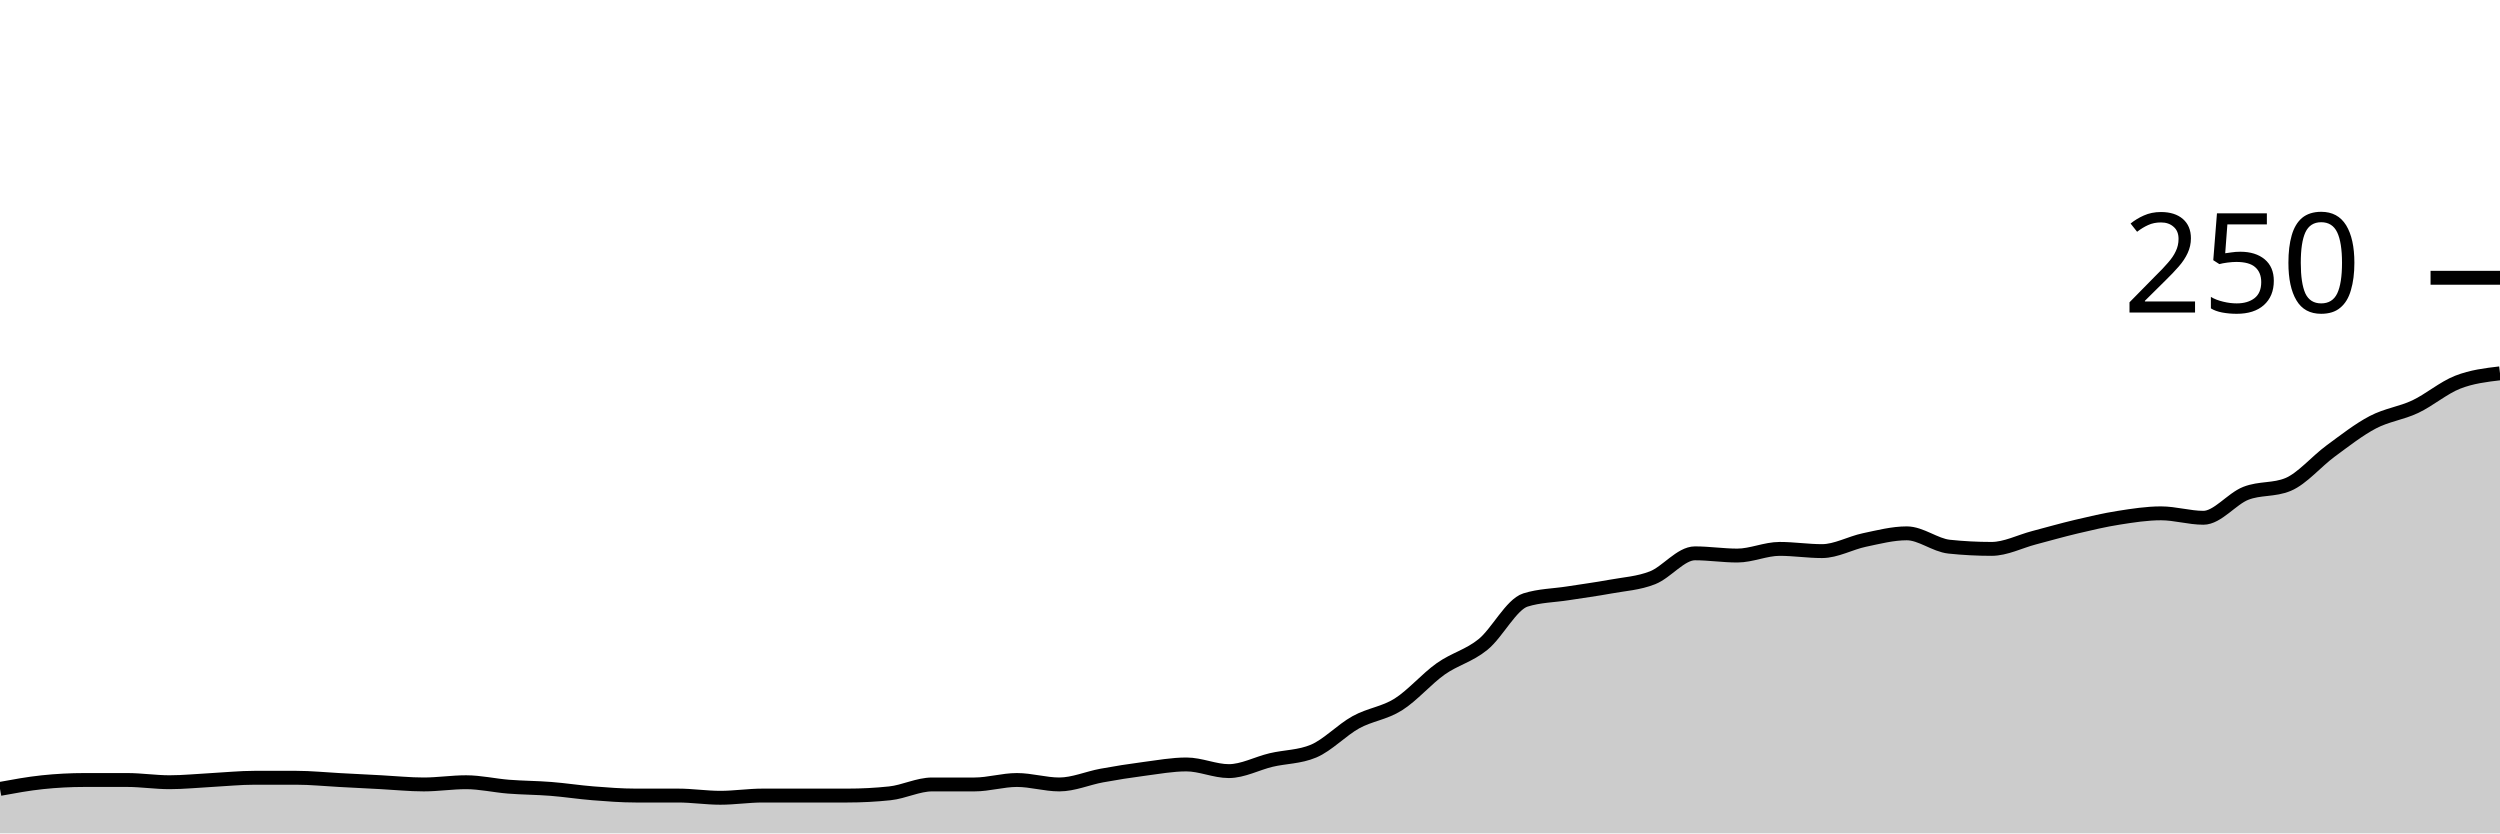
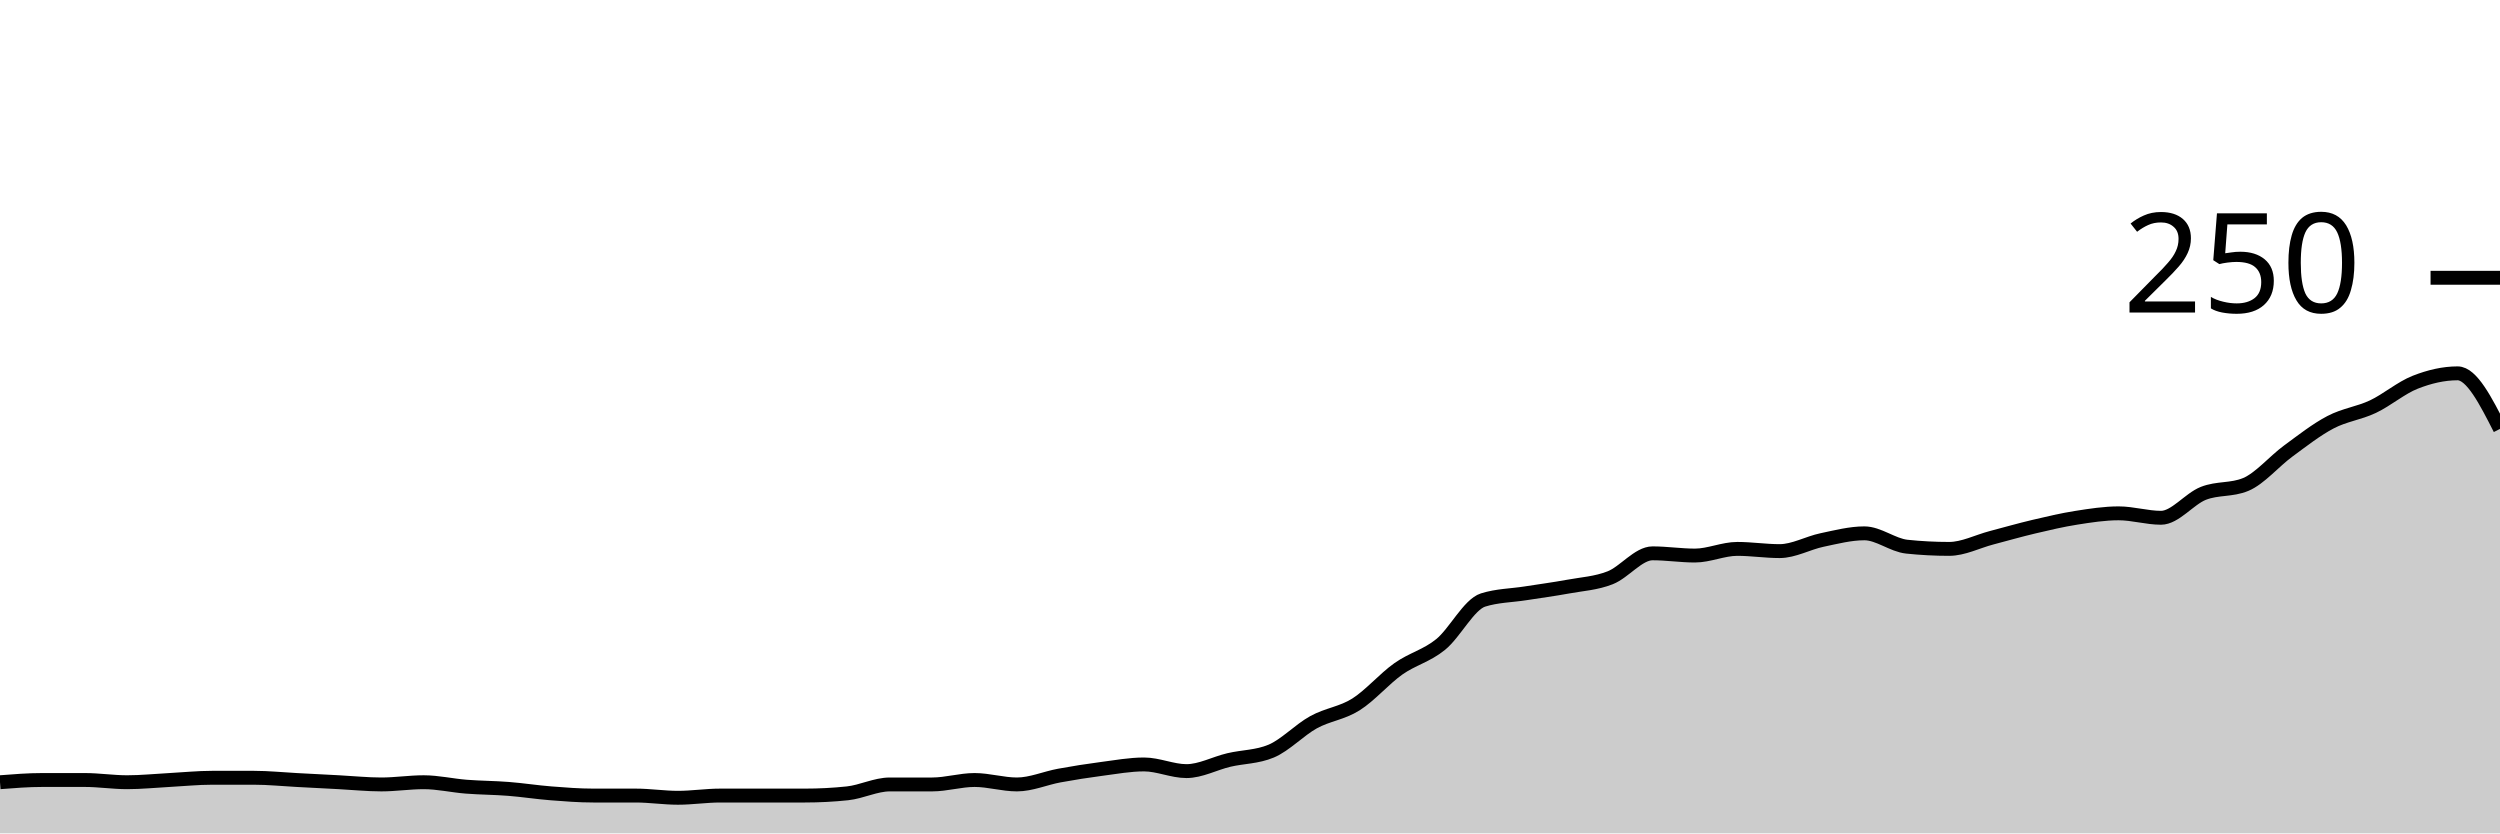
<svg xmlns="http://www.w3.org/2000/svg" viewBox="0 0 180 60">
  <g transform="translate(0,20)">
-     <path class="area" fill="rgba(0, 0, 0, 0.2)" d="M0,36.8C1.017,36.613,2.034,36.427,3.051,36.32C4.068,36.213,5.085,36.16,6.102,36.16C7.119,36.16,8.136,36.16,9.153,36.16C10.169,36.16,11.186,36.32,12.203,36.32C13.22,36.32,14.237,36.213,15.254,36.16C16.271,36.107,17.288,36,18.305,36C19.322,36,20.339,36,21.356,36C22.373,36,23.39,36.107,24.407,36.16C25.424,36.213,26.441,36.267,27.458,36.32C28.475,36.373,29.492,36.48,30.508,36.48C31.525,36.48,32.542,36.32,33.559,36.32C34.576,36.32,35.593,36.56,36.61,36.64C37.627,36.72,38.644,36.72,39.661,36.8C40.678,36.88,41.695,37.04,42.712,37.12C43.729,37.2,44.746,37.28,45.763,37.28C46.78,37.28,47.797,37.28,48.814,37.28C49.831,37.28,50.847,37.44,51.864,37.44C52.881,37.44,53.898,37.28,54.915,37.28C55.932,37.28,56.949,37.28,57.966,37.28C58.983,37.28,60,37.28,61.017,37.28C62.034,37.28,63.051,37.227,64.068,37.12C65.085,37.013,66.102,36.48,67.119,36.48C68.136,36.48,69.153,36.48,70.169,36.48C71.186,36.48,72.203,36.16,73.22,36.16C74.237,36.16,75.254,36.48,76.271,36.48C77.288,36.48,78.305,36.027,79.322,35.84C80.339,35.653,81.356,35.493,82.373,35.36C83.39,35.227,84.407,35.04,85.424,35.04C86.441,35.04,87.458,35.52,88.475,35.52C89.492,35.52,90.508,34.96,91.525,34.72C92.542,34.48,93.559,34.507,94.576,34.08C95.593,33.653,96.61,32.56,97.627,32C98.644,31.44,99.661,31.36,100.678,30.72C101.695,30.08,102.712,28.88,103.729,28.16C104.746,27.44,105.763,27.227,106.78,26.4C107.797,25.573,108.814,23.52,109.831,23.2C110.847,22.88,111.864,22.88,112.881,22.72C113.898,22.56,114.915,22.427,115.932,22.24C116.949,22.053,117.966,22,118.983,21.6C120,21.2,121.017,19.84,122.034,19.84C123.051,19.84,124.068,20,125.085,20C126.102,20,127.119,19.52,128.136,19.52C129.153,19.52,130.169,19.68,131.186,19.68C132.203,19.68,133.22,19.093,134.237,18.88C135.254,18.667,136.271,18.4,137.288,18.4C138.305,18.4,139.322,19.253,140.339,19.36C141.356,19.467,142.373,19.52,143.39,19.52C144.407,19.52,145.424,18.987,146.441,18.72C147.458,18.453,148.475,18.16,149.492,17.92C150.508,17.68,151.525,17.44,152.542,17.28C153.559,17.12,154.576,16.96,155.593,16.96C156.61,16.96,157.627,17.28,158.644,17.28C159.661,17.28,160.678,15.92,161.695,15.52C162.712,15.12,163.729,15.307,164.746,14.88C165.763,14.453,166.78,13.227,167.797,12.48C168.814,11.733,169.831,10.933,170.847,10.4C171.864,9.867,172.881,9.76,173.898,9.28C174.915,8.8,175.932,7.92,176.949,7.52C177.966,7.12,178.983,7,180,6.88L180,40C178.983,40,177.966,40,176.949,40C175.932,40,174.915,40,173.898,40C172.881,40,171.864,40,170.847,40C169.831,40,168.814,40,167.797,40C166.78,40,165.763,40,164.746,40C163.729,40,162.712,40,161.695,40C160.678,40,159.661,40,158.644,40C157.627,40,156.61,40,155.593,40C154.576,40,153.559,40,152.542,40C151.525,40,150.508,40,149.492,40C148.475,40,147.458,40,146.441,40C145.424,40,144.407,40,143.39,40C142.373,40,141.356,40,140.339,40C139.322,40,138.305,40,137.288,40C136.271,40,135.254,40,134.237,40C133.22,40,132.203,40,131.186,40C130.169,40,129.153,40,128.136,40C127.119,40,126.102,40,125.085,40C124.068,40,123.051,40,122.034,40C121.017,40,120,40,118.983,40C117.966,40,116.949,40,115.932,40C114.915,40,113.898,40,112.881,40C111.864,40,110.847,40,109.831,40C108.814,40,107.797,40,106.78,40C105.763,40,104.746,40,103.729,40C102.712,40,101.695,40,100.678,40C99.661,40,98.644,40,97.627,40C96.61,40,95.593,40,94.576,40C93.559,40,92.542,40,91.525,40C90.508,40,89.492,40,88.475,40C87.458,40,86.441,40,85.424,40C84.407,40,83.39,40,82.373,40C81.356,40,80.339,40,79.322,40C78.305,40,77.288,40,76.271,40C75.254,40,74.237,40,73.22,40C72.203,40,71.186,40,70.169,40C69.153,40,68.136,40,67.119,40C66.102,40,65.085,40,64.068,40C63.051,40,62.034,40,61.017,40C60,40,58.983,40,57.966,40C56.949,40,55.932,40,54.915,40C53.898,40,52.881,40,51.864,40C50.847,40,49.831,40,48.814,40C47.797,40,46.78,40,45.763,40C44.746,40,43.729,40,42.712,40C41.695,40,40.678,40,39.661,40C38.644,40,37.627,40,36.61,40C35.593,40,34.576,40,33.559,40C32.542,40,31.525,40,30.508,40C29.492,40,28.475,40,27.458,40C26.441,40,25.424,40,24.407,40C23.39,40,22.373,40,21.356,40C20.339,40,19.322,40,18.305,40C17.288,40,16.271,40,15.254,40C14.237,40,13.22,40,12.203,40C11.186,40,10.169,40,9.153,40C8.136,40,7.119,40,6.102,40C5.085,40,4.068,40,3.051,40C2.034,40,1.017,40,0,40Z" />
-     <path class="line" stroke="black" fill="none" d="M0,36.8C1.017,36.613,2.034,36.427,3.051,36.32C4.068,36.213,5.085,36.16,6.102,36.16C7.119,36.16,8.136,36.16,9.153,36.16C10.169,36.16,11.186,36.32,12.203,36.32C13.22,36.32,14.237,36.213,15.254,36.16C16.271,36.107,17.288,36,18.305,36C19.322,36,20.339,36,21.356,36C22.373,36,23.39,36.107,24.407,36.16C25.424,36.213,26.441,36.267,27.458,36.32C28.475,36.373,29.492,36.48,30.508,36.48C31.525,36.48,32.542,36.32,33.559,36.32C34.576,36.32,35.593,36.56,36.61,36.64C37.627,36.72,38.644,36.72,39.661,36.8C40.678,36.88,41.695,37.04,42.712,37.12C43.729,37.2,44.746,37.28,45.763,37.28C46.78,37.28,47.797,37.28,48.814,37.28C49.831,37.28,50.847,37.44,51.864,37.44C52.881,37.44,53.898,37.28,54.915,37.28C55.932,37.28,56.949,37.28,57.966,37.28C58.983,37.28,60,37.28,61.017,37.28C62.034,37.28,63.051,37.227,64.068,37.12C65.085,37.013,66.102,36.48,67.119,36.48C68.136,36.48,69.153,36.48,70.169,36.48C71.186,36.48,72.203,36.16,73.22,36.16C74.237,36.16,75.254,36.48,76.271,36.48C77.288,36.48,78.305,36.027,79.322,35.84C80.339,35.653,81.356,35.493,82.373,35.36C83.39,35.227,84.407,35.04,85.424,35.04C86.441,35.04,87.458,35.52,88.475,35.52C89.492,35.52,90.508,34.96,91.525,34.72C92.542,34.48,93.559,34.507,94.576,34.08C95.593,33.653,96.61,32.56,97.627,32C98.644,31.44,99.661,31.36,100.678,30.72C101.695,30.08,102.712,28.88,103.729,28.16C104.746,27.44,105.763,27.227,106.78,26.4C107.797,25.573,108.814,23.52,109.831,23.2C110.847,22.88,111.864,22.88,112.881,22.72C113.898,22.56,114.915,22.427,115.932,22.24C116.949,22.053,117.966,22,118.983,21.6C120,21.2,121.017,19.84,122.034,19.84C123.051,19.84,124.068,20,125.085,20C126.102,20,127.119,19.52,128.136,19.52C129.153,19.52,130.169,19.68,131.186,19.68C132.203,19.68,133.22,19.093,134.237,18.88C135.254,18.667,136.271,18.4,137.288,18.4C138.305,18.4,139.322,19.253,140.339,19.36C141.356,19.467,142.373,19.52,143.39,19.52C144.407,19.52,145.424,18.987,146.441,18.72C147.458,18.453,148.475,18.16,149.492,17.92C150.508,17.68,151.525,17.44,152.542,17.28C153.559,17.12,154.576,16.96,155.593,16.96C156.61,16.96,157.627,17.28,158.644,17.28C159.661,17.28,160.678,15.92,161.695,15.52C162.712,15.12,163.729,15.307,164.746,14.88C165.763,14.453,166.78,13.227,167.797,12.48C168.814,11.733,169.831,10.933,170.847,10.4C171.864,9.867,172.881,9.76,173.898,9.28C174.915,8.8,175.932,7.92,176.949,7.52C177.966,7.12,178.983,7,180,6.88" />
+     <path class="area" fill="rgba(0, 0, 0, 0.2)" d="M0,36.32C1.017,36.24,2.034,36.16,3.051,36.16C4.068,36.16,5.085,36.16,6.102,36.16C7.119,36.16,8.136,36.32,9.153,36.32C10.169,36.32,11.186,36.213,12.203,36.16C13.22,36.107,14.237,36,15.254,36C16.271,36,17.288,36,18.305,36C19.322,36,20.339,36.107,21.356,36.16C22.373,36.213,23.39,36.267,24.407,36.32C25.424,36.373,26.441,36.48,27.458,36.48C28.475,36.48,29.492,36.32,30.508,36.32C31.525,36.32,32.542,36.56,33.559,36.64C34.576,36.72,35.593,36.72,36.61,36.8C37.627,36.88,38.644,37.04,39.661,37.12C40.678,37.2,41.695,37.28,42.712,37.28C43.729,37.28,44.746,37.28,45.763,37.28C46.78,37.28,47.797,37.44,48.814,37.44C49.831,37.44,50.847,37.28,51.864,37.28C52.881,37.28,53.898,37.28,54.915,37.28C55.932,37.28,56.949,37.28,57.966,37.28C58.983,37.28,60,37.227,61.017,37.12C62.034,37.013,63.051,36.48,64.068,36.48C65.085,36.48,66.102,36.48,67.119,36.48C68.136,36.48,69.153,36.16,70.169,36.16C71.186,36.16,72.203,36.48,73.22,36.48C74.237,36.48,75.254,36.027,76.271,35.84C77.288,35.653,78.305,35.493,79.322,35.36C80.339,35.227,81.356,35.04,82.373,35.04C83.39,35.04,84.407,35.52,85.424,35.52C86.441,35.52,87.458,34.96,88.475,34.72C89.492,34.48,90.508,34.507,91.525,34.08C92.542,33.653,93.559,32.56,94.576,32C95.593,31.44,96.61,31.36,97.627,30.72C98.644,30.08,99.661,28.88,100.678,28.16C101.695,27.44,102.712,27.227,103.729,26.4C104.746,25.573,105.763,23.52,106.78,23.2C107.797,22.88,108.814,22.88,109.831,22.72C110.847,22.56,111.864,22.427,112.881,22.24C113.898,22.053,114.915,22,115.932,21.6C116.949,21.2,117.966,19.84,118.983,19.84C120,19.84,121.017,20,122.034,20C123.051,20,124.068,19.52,125.085,19.52C126.102,19.52,127.119,19.68,128.136,19.68C129.153,19.68,130.169,19.093,131.186,18.88C132.203,18.667,133.22,18.4,134.237,18.4C135.254,18.4,136.271,19.253,137.288,19.36C138.305,19.467,139.322,19.52,140.339,19.52C141.356,19.52,142.373,18.987,143.39,18.72C144.407,18.453,145.424,18.16,146.441,17.92C147.458,17.68,148.475,17.44,149.492,17.28C150.508,17.12,151.525,16.96,152.542,16.96C153.559,16.96,154.576,17.28,155.593,17.28C156.61,17.28,157.627,15.92,158.644,15.52C159.661,15.12,160.678,15.307,161.695,14.88C162.712,14.453,163.729,13.227,164.746,12.48C165.763,11.733,166.78,10.933,167.797,10.4C168.814,9.867,169.831,9.76,170.847,9.28C171.864,8.8,172.881,7.92,173.898,7.52C174.915,7.12,175.932,6.88,176.949,6.88C177.966,6.88,178.983,8.88,180,10.88L180,40C178.983,40,177.966,40,176.949,40C175.932,40,174.915,40,173.898,40C172.881,40,171.864,40,170.847,40C169.831,40,168.814,40,167.797,40C166.78,40,165.763,40,164.746,40C163.729,40,162.712,40,161.695,40C160.678,40,159.661,40,158.644,40C157.627,40,156.61,40,155.593,40C154.576,40,153.559,40,152.542,40C151.525,40,150.508,40,149.492,40C148.475,40,147.458,40,146.441,40C145.424,40,144.407,40,143.39,40C142.373,40,141.356,40,140.339,40C139.322,40,138.305,40,137.288,40C136.271,40,135.254,40,134.237,40C133.22,40,132.203,40,131.186,40C130.169,40,129.153,40,128.136,40C127.119,40,126.102,40,125.085,40C124.068,40,123.051,40,122.034,40C121.017,40,120,40,118.983,40C117.966,40,116.949,40,115.932,40C114.915,40,113.898,40,112.881,40C111.864,40,110.847,40,109.831,40C108.814,40,107.797,40,106.78,40C105.763,40,104.746,40,103.729,40C102.712,40,101.695,40,100.678,40C99.661,40,98.644,40,97.627,40C96.61,40,95.593,40,94.576,40C93.559,40,92.542,40,91.525,40C90.508,40,89.492,40,88.475,40C87.458,40,86.441,40,85.424,40C84.407,40,83.39,40,82.373,40C81.356,40,80.339,40,79.322,40C78.305,40,77.288,40,76.271,40C75.254,40,74.237,40,73.22,40C72.203,40,71.186,40,70.169,40C69.153,40,68.136,40,67.119,40C66.102,40,65.085,40,64.068,40C63.051,40,62.034,40,61.017,40C60,40,58.983,40,57.966,40C56.949,40,55.932,40,54.915,40C53.898,40,52.881,40,51.864,40C50.847,40,49.831,40,48.814,40C47.797,40,46.78,40,45.763,40C44.746,40,43.729,40,42.712,40C41.695,40,40.678,40,39.661,40C38.644,40,37.627,40,36.61,40C35.593,40,34.576,40,33.559,40C32.542,40,31.525,40,30.508,40C29.492,40,28.475,40,27.458,40C26.441,40,25.424,40,24.407,40C23.39,40,22.373,40,21.356,40C20.339,40,19.322,40,18.305,40C17.288,40,16.271,40,15.254,40C14.237,40,13.22,40,12.203,40C11.186,40,10.169,40,9.153,40C8.136,40,7.119,40,6.102,40C5.085,40,4.068,40,3.051,40C2.034,40,1.017,40,0,40Z" />
+     <path class="line" stroke="black" fill="none" d="M0,36.32C1.017,36.24,2.034,36.16,3.051,36.16C4.068,36.16,5.085,36.16,6.102,36.16C7.119,36.16,8.136,36.32,9.153,36.32C10.169,36.32,11.186,36.213,12.203,36.16C13.22,36.107,14.237,36,15.254,36C16.271,36,17.288,36,18.305,36C19.322,36,20.339,36.107,21.356,36.16C22.373,36.213,23.39,36.267,24.407,36.32C25.424,36.373,26.441,36.48,27.458,36.48C28.475,36.48,29.492,36.32,30.508,36.32C31.525,36.32,32.542,36.56,33.559,36.64C34.576,36.72,35.593,36.72,36.61,36.8C37.627,36.88,38.644,37.04,39.661,37.12C40.678,37.2,41.695,37.28,42.712,37.28C43.729,37.28,44.746,37.28,45.763,37.28C46.78,37.28,47.797,37.44,48.814,37.44C49.831,37.44,50.847,37.28,51.864,37.28C52.881,37.28,53.898,37.28,54.915,37.28C55.932,37.28,56.949,37.28,57.966,37.28C58.983,37.28,60,37.227,61.017,37.12C62.034,37.013,63.051,36.48,64.068,36.48C65.085,36.48,66.102,36.48,67.119,36.48C68.136,36.48,69.153,36.16,70.169,36.16C71.186,36.16,72.203,36.48,73.22,36.48C74.237,36.48,75.254,36.027,76.271,35.84C77.288,35.653,78.305,35.493,79.322,35.36C80.339,35.227,81.356,35.04,82.373,35.04C83.39,35.04,84.407,35.52,85.424,35.52C86.441,35.52,87.458,34.96,88.475,34.72C89.492,34.48,90.508,34.507,91.525,34.08C92.542,33.653,93.559,32.56,94.576,32C95.593,31.44,96.61,31.36,97.627,30.72C98.644,30.08,99.661,28.88,100.678,28.16C101.695,27.44,102.712,27.227,103.729,26.4C104.746,25.573,105.763,23.52,106.78,23.2C107.797,22.88,108.814,22.88,109.831,22.72C110.847,22.56,111.864,22.427,112.881,22.24C113.898,22.053,114.915,22,115.932,21.6C116.949,21.2,117.966,19.84,118.983,19.84C120,19.84,121.017,20,122.034,20C123.051,20,124.068,19.52,125.085,19.52C126.102,19.52,127.119,19.68,128.136,19.68C129.153,19.68,130.169,19.093,131.186,18.88C132.203,18.667,133.22,18.4,134.237,18.4C135.254,18.4,136.271,19.253,137.288,19.36C138.305,19.467,139.322,19.52,140.339,19.52C141.356,19.52,142.373,18.987,143.39,18.72C144.407,18.453,145.424,18.16,146.441,17.92C147.458,17.68,148.475,17.44,149.492,17.28C150.508,17.12,151.525,16.96,152.542,16.96C153.559,16.96,154.576,17.28,155.593,17.28C156.61,17.28,157.627,15.92,158.644,15.52C159.661,15.12,160.678,15.307,161.695,14.88C162.712,14.453,163.729,13.227,164.746,12.48C165.763,11.733,166.78,10.933,167.797,10.4C168.814,9.867,169.831,9.76,170.847,9.28C171.864,8.8,172.881,7.92,173.898,7.52C174.915,7.12,175.932,6.88,176.949,6.88C177.966,6.88,178.983,8.88,180,10.88" />
    <path class="axis-ceiling" stroke-width="1" stroke="black" fill="none" d="M175,0L180,0" />
    <text class="axis-ceiling-label" font-family="sans-serif" text-anchor="end" font-size="10px" x="170" y="2.5">250</text>
  </g>
</svg>
